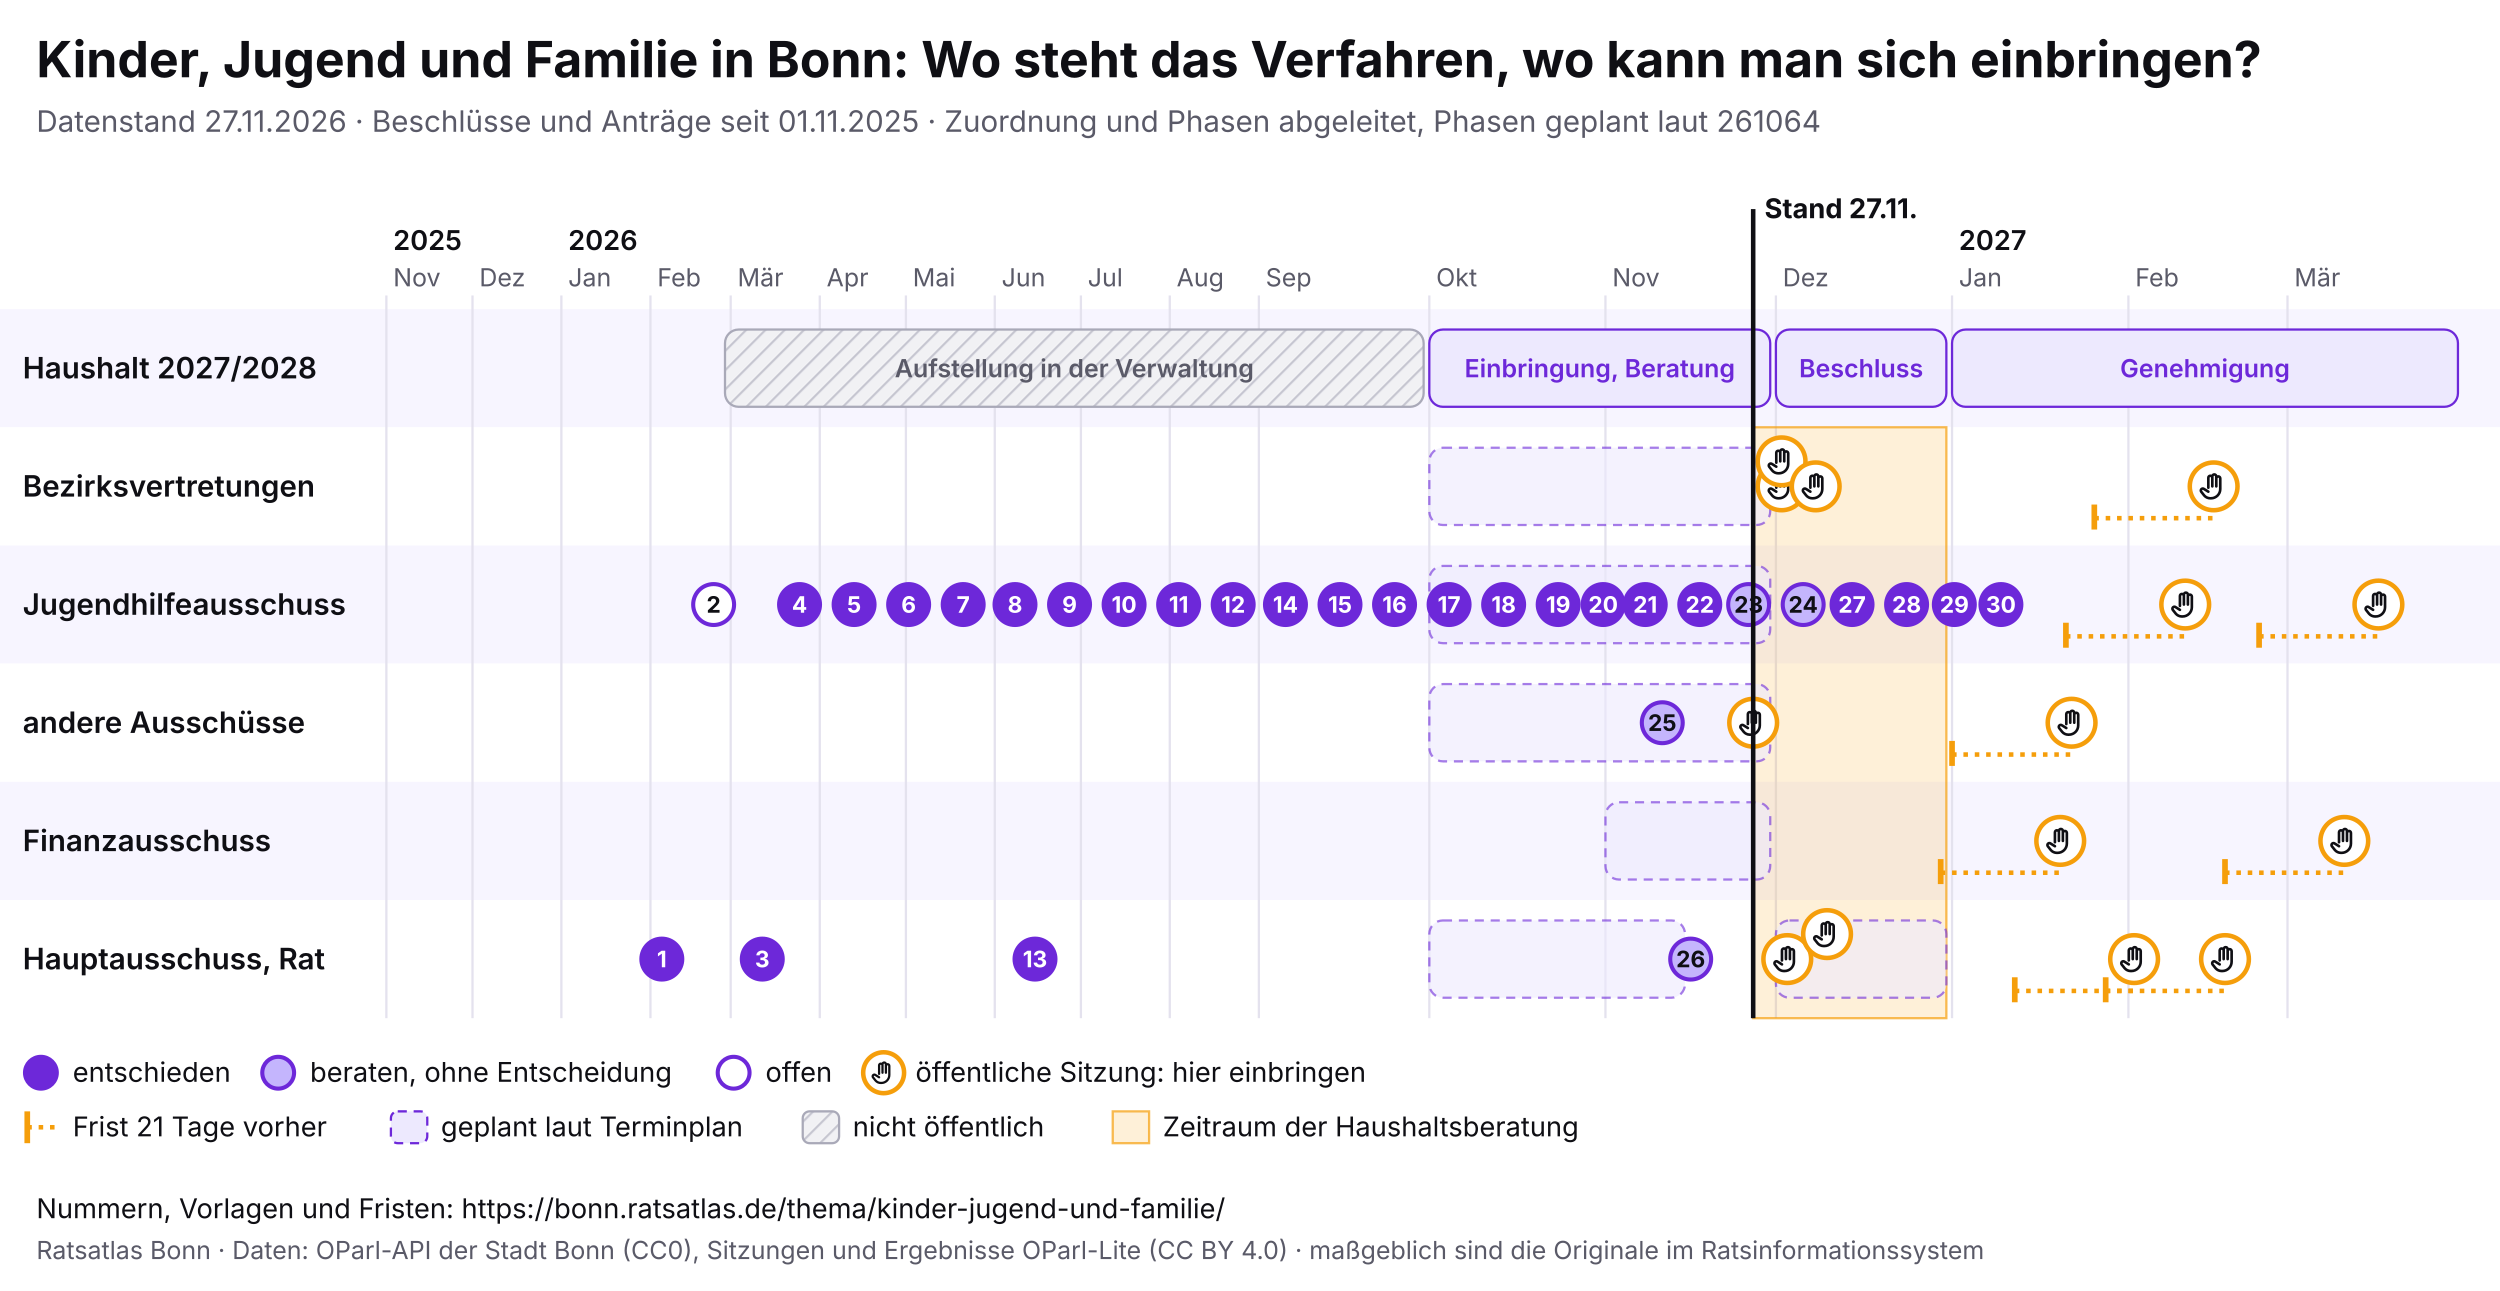
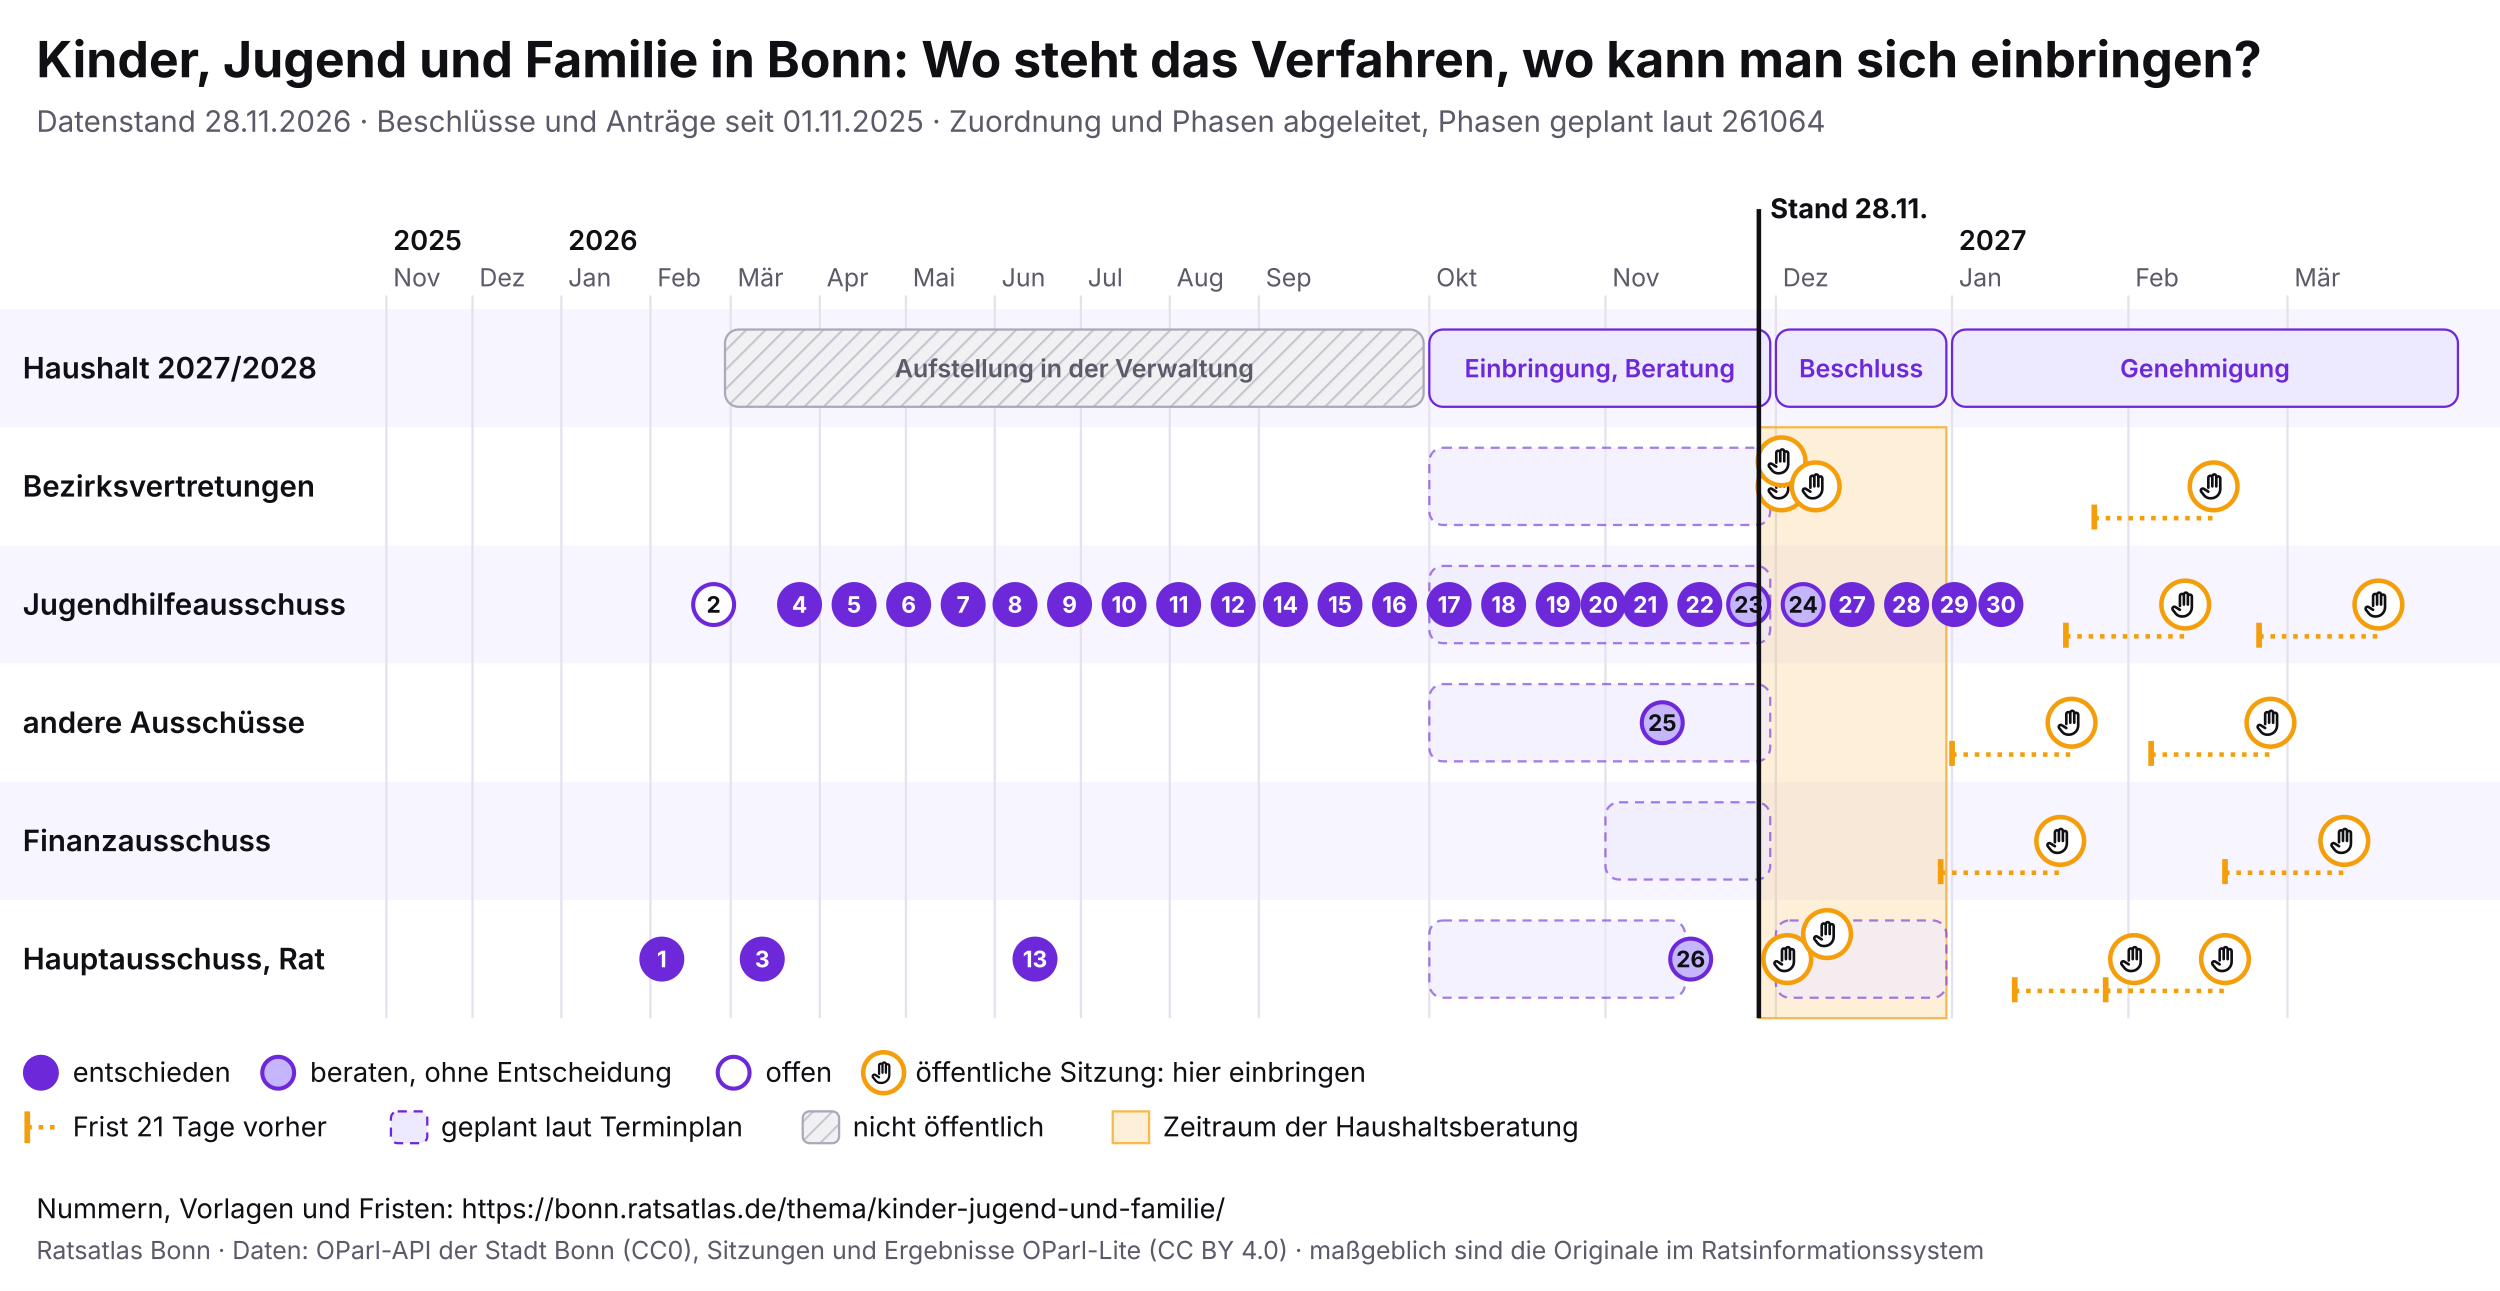
<svg xmlns="http://www.w3.org/2000/svg" viewBox="0 0 1100 568" width="1100" height="568" font-family="Inter, system-ui, sans-serif">
  <rect width="1100" height="568" fill="#ffffff" />
  <text x="16" y="34" font-size="22" font-weight="700" fill="#0f0f14">Kinder, Jugend und Familie in Bonn: Wo steht das Verfahren, wo kann man sich einbringen?</text>
-   <text x="16" y="58" font-size="13" fill="#5a5a68">Datenstand 27.11.2026 · Beschlüsse und Anträge seit 01.11.2025 · Zuordnung und Phasen abgeleitet, Phasen geplant laut 261064</text>
+   <text x="16" y="58" font-size="13" fill="#5a5a68">Datenstand 28.11.2026 · Beschlüsse und Anträge seit 01.11.2025 · Zuordnung und Phasen abgeleitet, Phasen geplant laut 261064</text>
  <svg x="0" y="74" width="1100" height="440" viewBox="0 0 1100 440" font-family="Inter, system-ui, sans-serif">
    <defs>
      <pattern id="pb-schraffur" width="6" height="6" patternUnits="userSpaceOnUse" patternTransform="rotate(45)">
        <rect width="6" height="6" fill="#f1f1f4" />
        <line x1="0" y1="0" x2="0" y2="6" stroke="#c9c9d3" stroke-width="2" />
      </pattern>
      <symbol id="pb-hand" viewBox="0 0 24 24">
        <path d="M8 13V5.5a1.5 1.5 0 0 1 3 0V12M11 11V4.5a1.5 1.5 0 0 1 3 0V12M14 11.5V6a1.5 1.5 0 0 1 3 0v8a7 7 0 0 1-7 7h-.6a6 6 0 0 1-4.5-2.1L2.6 16a1.5 1.5 0 0 1 2.2-2L8 16" />
      </symbol>
    </defs>
    <rect x="0" y="62" width="1100" height="52" fill="#f7f5ff" />
    <text x="10" y="92.5" font-size="13" font-weight="600" fill="#0f0f14">Haushalt 2027/2028</text>
    <rect x="0" y="114" width="1100" height="52" fill="#ffffff" />
    <text x="10" y="144.5" font-size="13" font-weight="600" fill="#0f0f14">Bezirksvertretungen</text>
    <rect x="0" y="166" width="1100" height="52" fill="#f7f5ff" />
    <text x="10" y="196.5" font-size="13" font-weight="600" fill="#0f0f14">Jugendhilfeausschuss</text>
    <rect x="0" y="218" width="1100" height="52" fill="#ffffff" />
    <text x="10" y="248.5" font-size="13" font-weight="600" fill="#0f0f14">andere Ausschüsse</text>
    <rect x="0" y="270" width="1100" height="52" fill="#f7f5ff" />
    <text x="10" y="300.5" font-size="13" font-weight="600" fill="#0f0f14">Finanzausschuss</text>
    <rect x="0" y="322" width="1100" height="52" fill="#ffffff" />
    <text x="10" y="352.5" font-size="13" font-weight="600" fill="#0f0f14">Hauptausschuss, Rat</text>
    <line x1="170.0" y1="56" x2="170.0" y2="374" stroke="#e4e2ee" />
    <text x="173.0" y="52" font-size="11" fill="#5a5a68">Nov</text>
    <text x="173.0" y="36" font-size="12" font-weight="600" fill="#0f0f14">2025</text>
    <line x1="207.9" y1="56" x2="207.9" y2="374" stroke="#e4e2ee" />
    <text x="210.9" y="52" font-size="11" fill="#5a5a68">Dez</text>
    <line x1="247.0" y1="56" x2="247.0" y2="374" stroke="#e4e2ee" />
    <text x="250.0" y="52" font-size="11" fill="#5a5a68">Jan</text>
    <text x="250.0" y="36" font-size="12" font-weight="600" fill="#0f0f14">2026</text>
    <line x1="286.2" y1="56" x2="286.2" y2="374" stroke="#e4e2ee" />
    <text x="289.2" y="52" font-size="11" fill="#5a5a68">Feb</text>
    <line x1="321.5" y1="56" x2="321.5" y2="374" stroke="#e4e2ee" />
    <text x="324.5" y="52" font-size="11" fill="#5a5a68">Mär</text>
    <line x1="360.7" y1="56" x2="360.7" y2="374" stroke="#e4e2ee" />
    <text x="363.7" y="52" font-size="11" fill="#5a5a68">Apr</text>
    <line x1="398.6" y1="56" x2="398.6" y2="374" stroke="#e4e2ee" />
    <text x="401.6" y="52" font-size="11" fill="#5a5a68">Mai</text>
    <line x1="437.7" y1="56" x2="437.7" y2="374" stroke="#e4e2ee" />
    <text x="440.7" y="52" font-size="11" fill="#5a5a68">Jun</text>
    <line x1="475.6" y1="56" x2="475.6" y2="374" stroke="#e4e2ee" />
    <text x="478.6" y="52" font-size="11" fill="#5a5a68">Jul</text>
    <line x1="514.7" y1="56" x2="514.7" y2="374" stroke="#e4e2ee" />
    <text x="517.7" y="52" font-size="11" fill="#5a5a68">Aug</text>
    <line x1="553.9" y1="56" x2="553.9" y2="374" stroke="#e4e2ee" />
    <text x="556.9" y="52" font-size="11" fill="#5a5a68">Sep</text>
    <line x1="628.9" y1="56" x2="628.9" y2="374" stroke="#e4e2ee" />
    <text x="631.9" y="52" font-size="11" fill="#5a5a68">Okt</text>
    <line x1="706.4" y1="56" x2="706.4" y2="374" stroke="#e4e2ee" />
    <text x="709.4" y="52" font-size="11" fill="#5a5a68">Nov</text>
    <line x1="781.4" y1="56" x2="781.4" y2="374" stroke="#e4e2ee" />
    <text x="784.4" y="52" font-size="11" fill="#5a5a68">Dez</text>
    <line x1="858.9" y1="56" x2="858.9" y2="374" stroke="#e4e2ee" />
    <text x="861.9" y="52" font-size="11" fill="#5a5a68">Jan</text>
    <text x="861.9" y="36" font-size="12" font-weight="600" fill="#0f0f14">2027</text>
    <line x1="936.5" y1="56" x2="936.5" y2="374" stroke="#e4e2ee" />
    <text x="939.5" y="52" font-size="11" fill="#5a5a68">Feb</text>
    <line x1="1006.5" y1="56" x2="1006.5" y2="374" stroke="#e4e2ee" />
    <text x="1009.5" y="52" font-size="11" fill="#5a5a68">Mär</text>
-     <rect x="771.4" y="114" width="85.0" height="260" fill="#f59e0b" fill-opacity="0.16" stroke="#f59e0b" stroke-opacity="0.7" />
+     <rect x="773.9" y="114" width="82.5" height="260" fill="#f59e0b" fill-opacity="0.16" stroke="#f59e0b" stroke-opacity="0.7" />
    <g>
      <rect x="319.0" y="71" width="307.4" height="34" rx="6" fill="url(#pb-schraffur)" stroke="#a9a9b8" />
      <text x="472.7" y="92.0" font-size="11" text-anchor="middle" font-weight="600" fill="#5a5a68">Aufstellung in der Verwaltung</text>
    </g>
    <g>
      <rect x="628.9" y="71" width="150.0" height="34" rx="6" fill="#ede9fe" stroke="#6d28d9" />
      <text x="703.9" y="92.0" font-size="11" text-anchor="middle" font-weight="600" fill="#6d28d9">Einbringung, Beratung</text>
    </g>
    <g>
      <rect x="781.4" y="71" width="75.0" height="34" rx="6" fill="#ede9fe" stroke="#6d28d9" />
      <text x="818.9" y="92.0" font-size="11" text-anchor="middle" font-weight="600" fill="#6d28d9">Beschluss</text>
    </g>
    <g>
      <rect x="858.9" y="71" width="222.6" height="34" rx="6" fill="#ede9fe" stroke="#6d28d9" />
      <text x="970.2" y="92.0" font-size="11" text-anchor="middle" font-weight="600" fill="#6d28d9">Genehmigung</text>
    </g>
    <g>
      <rect x="628.9" y="123" width="150.0" height="34" rx="6" fill="#ede9fe" fill-opacity="0.6" stroke="#6d28d9" stroke-opacity="0.6" stroke-dasharray="4 3" />
    </g>
    <g>
      <rect x="628.9" y="175" width="150.0" height="34" rx="6" fill="#ede9fe" fill-opacity="0.6" stroke="#6d28d9" stroke-opacity="0.6" stroke-dasharray="4 3" />
    </g>
    <g>
      <rect x="628.9" y="227" width="150.0" height="34" rx="6" fill="#ede9fe" fill-opacity="0.6" stroke="#6d28d9" stroke-opacity="0.6" stroke-dasharray="4 3" />
    </g>
    <g>
      <rect x="706.4" y="279" width="72.5" height="34" rx="6" fill="#ede9fe" fill-opacity="0.6" stroke="#6d28d9" stroke-opacity="0.6" stroke-dasharray="4 3" />
    </g>
    <g>
      <rect x="628.9" y="331" width="112.5" height="34" rx="6" fill="#ede9fe" fill-opacity="0.6" stroke="#6d28d9" stroke-opacity="0.6" stroke-dasharray="4 3" />
    </g>
    <g>
      <rect x="781.4" y="331" width="75.0" height="34" rx="6" fill="#ede9fe" fill-opacity="0.6" stroke="#6d28d9" stroke-opacity="0.6" stroke-dasharray="4 3" />
    </g>
    <g>
-       <circle cx="771.4" cy="244.0" r="10.5" fill="#fff" stroke="#f59e0b" stroke-width="2" />
-       <use href="#pb-hand" x="764.4" y="237.0" width="14" height="14" fill="none" stroke="#0f0f14" stroke-width="2" stroke-linecap="round" stroke-linejoin="round" />
-     </g>
-     <g>
      <circle cx="783.9" cy="140.0" r="10.5" fill="#fff" stroke="#f59e0b" stroke-width="2" />
      <use href="#pb-hand" x="776.9" y="133.0" width="14" height="14" fill="none" stroke="#0f0f14" stroke-width="2" stroke-linecap="round" stroke-linejoin="round" />
    </g>
    <g>
      <circle cx="783.9" cy="129.0" r="10.5" fill="#fff" stroke="#f59e0b" stroke-width="2" />
      <use href="#pb-hand" x="776.9" y="122.0" width="14" height="14" fill="none" stroke="#0f0f14" stroke-width="2" stroke-linecap="round" stroke-linejoin="round" />
    </g>
    <g>
      <circle cx="786.4" cy="348.0" r="10.5" fill="#fff" stroke="#f59e0b" stroke-width="2" />
      <use href="#pb-hand" x="779.4" y="341.0" width="14" height="14" fill="none" stroke="#0f0f14" stroke-width="2" stroke-linecap="round" stroke-linejoin="round" />
    </g>
    <g>
      <circle cx="798.9" cy="140.0" r="10.5" fill="#fff" stroke="#f59e0b" stroke-width="2" />
      <use href="#pb-hand" x="791.9" y="133.0" width="14" height="14" fill="none" stroke="#0f0f14" stroke-width="2" stroke-linecap="round" stroke-linejoin="round" />
    </g>
    <g>
      <circle cx="803.9" cy="337.0" r="10.5" fill="#fff" stroke="#f59e0b" stroke-width="2" />
      <use href="#pb-hand" x="796.9" y="330.0" width="14" height="14" fill="none" stroke="#0f0f14" stroke-width="2" stroke-linecap="round" stroke-linejoin="round" />
    </g>
    <line x1="853.9" y1="310.0" x2="906.5" y2="310.0" stroke="#f59e0b" stroke-width="2" stroke-dasharray="2 3" />
    <line x1="853.9" y1="304.0" x2="853.9" y2="315.0" stroke="#f59e0b" stroke-width="2.5" />
    <g>
      <circle cx="906.5" cy="296.0" r="10.5" fill="#fff" stroke="#f59e0b" stroke-width="2" />
      <use href="#pb-hand" x="899.5" y="289.0" width="14" height="14" fill="none" stroke="#0f0f14" stroke-width="2" stroke-linecap="round" stroke-linejoin="round" />
    </g>
    <line x1="858.9" y1="258.0" x2="911.5" y2="258.0" stroke="#f59e0b" stroke-width="2" stroke-dasharray="2 3" />
    <line x1="858.9" y1="252.0" x2="858.9" y2="263.0" stroke="#f59e0b" stroke-width="2.5" />
    <g>
      <circle cx="911.5" cy="244.0" r="10.5" fill="#fff" stroke="#f59e0b" stroke-width="2" />
      <use href="#pb-hand" x="904.5" y="237.0" width="14" height="14" fill="none" stroke="#0f0f14" stroke-width="2" stroke-linecap="round" stroke-linejoin="round" />
    </g>
    <line x1="886.5" y1="362.0" x2="939.0" y2="362.0" stroke="#f59e0b" stroke-width="2" stroke-dasharray="2 3" />
    <line x1="886.5" y1="356.0" x2="886.5" y2="367.0" stroke="#f59e0b" stroke-width="2.5" />
    <g>
      <circle cx="939.0" cy="348.0" r="10.5" fill="#fff" stroke="#f59e0b" stroke-width="2" />
      <use href="#pb-hand" x="932.0" y="341.0" width="14" height="14" fill="none" stroke="#0f0f14" stroke-width="2" stroke-linecap="round" stroke-linejoin="round" />
    </g>
    <line x1="909.0" y1="206.0" x2="961.5" y2="206.0" stroke="#f59e0b" stroke-width="2" stroke-dasharray="2 3" />
    <line x1="909.0" y1="200.0" x2="909.0" y2="211.0" stroke="#f59e0b" stroke-width="2.5" />
    <g>
      <circle cx="961.5" cy="192.0" r="10.5" fill="#fff" stroke="#f59e0b" stroke-width="2" />
      <use href="#pb-hand" x="954.5" y="185.0" width="14" height="14" fill="none" stroke="#0f0f14" stroke-width="2" stroke-linecap="round" stroke-linejoin="round" />
    </g>
    <line x1="921.5" y1="154.0" x2="974.0" y2="154.0" stroke="#f59e0b" stroke-width="2" stroke-dasharray="2 3" />
    <line x1="921.5" y1="148.0" x2="921.5" y2="159.0" stroke="#f59e0b" stroke-width="2.5" />
    <g>
      <circle cx="974.0" cy="140.0" r="10.5" fill="#fff" stroke="#f59e0b" stroke-width="2" />
      <use href="#pb-hand" x="967.0" y="133.0" width="14" height="14" fill="none" stroke="#0f0f14" stroke-width="2" stroke-linecap="round" stroke-linejoin="round" />
    </g>
    <line x1="926.5" y1="362.0" x2="979.0" y2="362.0" stroke="#f59e0b" stroke-width="2" stroke-dasharray="2 3" />
    <line x1="926.5" y1="356.0" x2="926.5" y2="367.0" stroke="#f59e0b" stroke-width="2.5" />
    <g>
      <circle cx="979.0" cy="348.0" r="10.5" fill="#fff" stroke="#f59e0b" stroke-width="2" />
      <use href="#pb-hand" x="972.0" y="341.0" width="14" height="14" fill="none" stroke="#0f0f14" stroke-width="2" stroke-linecap="round" stroke-linejoin="round" />
    </g>
+     <line x1="946.5" y1="258.0" x2="999.0" y2="258.0" stroke="#f59e0b" stroke-width="2" stroke-dasharray="2 3" />
+     <line x1="946.5" y1="252.0" x2="946.5" y2="263.0" stroke="#f59e0b" stroke-width="2.5" />
+     <g>
+       <circle cx="999.0" cy="244.0" r="10.5" fill="#fff" stroke="#f59e0b" stroke-width="2" />
+       <use href="#pb-hand" x="992.0" y="237.0" width="14" height="14" fill="none" stroke="#0f0f14" stroke-width="2" stroke-linecap="round" stroke-linejoin="round" />
+     </g>
    <line x1="979.0" y1="310.0" x2="1031.5" y2="310.0" stroke="#f59e0b" stroke-width="2" stroke-dasharray="2 3" />
    <line x1="979.0" y1="304.0" x2="979.0" y2="315.0" stroke="#f59e0b" stroke-width="2.5" />
    <g>
      <circle cx="1031.5" cy="296.0" r="10.5" fill="#fff" stroke="#f59e0b" stroke-width="2" />
      <use href="#pb-hand" x="1024.5" y="289.0" width="14" height="14" fill="none" stroke="#0f0f14" stroke-width="2" stroke-linecap="round" stroke-linejoin="round" />
    </g>
    <line x1="994.0" y1="206.0" x2="1046.5" y2="206.0" stroke="#f59e0b" stroke-width="2" stroke-dasharray="2 3" />
    <line x1="994.0" y1="200.0" x2="994.0" y2="211.0" stroke="#f59e0b" stroke-width="2.5" />
    <g>
      <circle cx="1046.5" cy="192.0" r="10.5" fill="#fff" stroke="#f59e0b" stroke-width="2" />
      <use href="#pb-hand" x="1039.5" y="185.0" width="14" height="14" fill="none" stroke="#0f0f14" stroke-width="2" stroke-linecap="round" stroke-linejoin="round" />
    </g>
    <g>
      <circle cx="291.2" cy="348.0" r="9" fill="#6d28d9" stroke="#6d28d9" stroke-width="1.8" />
      <text x="291.2" y="351.6" font-size="10" font-weight="700" text-anchor="middle" fill="#fff">1</text>
    </g>
    <g>
      <circle cx="314.0" cy="192.0" r="9" fill="#fff" stroke="#6d28d9" stroke-width="1.8" />
      <text x="314.0" y="195.6" font-size="10" font-weight="700" text-anchor="middle" fill="#0f0f14">2</text>
    </g>
    <g>
      <circle cx="335.4" cy="348.0" r="9" fill="#6d28d9" stroke="#6d28d9" stroke-width="1.8" />
      <text x="335.4" y="351.6" font-size="10" font-weight="700" text-anchor="middle" fill="#fff">3</text>
    </g>
    <g>
      <circle cx="351.8" cy="192.0" r="9" fill="#6d28d9" stroke="#6d28d9" stroke-width="1.8" />
      <text x="351.8" y="195.6" font-size="10" font-weight="700" text-anchor="middle" fill="#fff">4</text>
    </g>
    <g>
      <circle cx="375.8" cy="192.0" r="9" fill="#6d28d9" stroke="#6d28d9" stroke-width="1.8" />
      <text x="375.8" y="195.6" font-size="10" font-weight="700" text-anchor="middle" fill="#fff">5</text>
    </g>
    <g>
      <circle cx="399.8" cy="192.0" r="9" fill="#6d28d9" stroke="#6d28d9" stroke-width="1.8" />
      <text x="399.8" y="195.6" font-size="10" font-weight="700" text-anchor="middle" fill="#fff">6</text>
    </g>
    <g>
      <circle cx="423.8" cy="192.0" r="9" fill="#6d28d9" stroke="#6d28d9" stroke-width="1.8" />
      <text x="423.8" y="195.6" font-size="10" font-weight="700" text-anchor="middle" fill="#fff">7</text>
    </g>
    <g>
      <circle cx="446.6" cy="192.0" r="9" fill="#6d28d9" stroke="#6d28d9" stroke-width="1.8" />
      <text x="446.6" y="195.6" font-size="10" font-weight="700" text-anchor="middle" fill="#fff">8</text>
    </g>
    <g>
      <circle cx="470.6" cy="192.0" r="9" fill="#6d28d9" stroke="#6d28d9" stroke-width="1.8" />
      <text x="470.6" y="195.6" font-size="10" font-weight="700" text-anchor="middle" fill="#fff">9</text>
    </g>
    <g>
      <circle cx="494.6" cy="192.0" r="9" fill="#6d28d9" stroke="#6d28d9" stroke-width="1.8" />
      <text x="494.6" y="195.6" font-size="10" font-weight="700" text-anchor="middle" fill="#fff">10</text>
    </g>
    <g>
      <circle cx="518.6" cy="192.0" r="9" fill="#6d28d9" stroke="#6d28d9" stroke-width="1.8" />
      <text x="518.6" y="195.6" font-size="10" font-weight="700" text-anchor="middle" fill="#fff">11</text>
    </g>
    <g>
      <circle cx="542.6" cy="192.0" r="9" fill="#6d28d9" stroke="#6d28d9" stroke-width="1.8" />
      <text x="542.6" y="195.6" font-size="10" font-weight="700" text-anchor="middle" fill="#fff">12</text>
    </g>
    <g>
      <circle cx="455.4" cy="348.0" r="9" fill="#6d28d9" stroke="#6d28d9" stroke-width="1.8" />
      <text x="455.4" y="351.6" font-size="10" font-weight="700" text-anchor="middle" fill="#fff">13</text>
    </g>
    <g>
      <circle cx="565.6" cy="192.0" r="9" fill="#6d28d9" stroke="#6d28d9" stroke-width="1.8" />
      <text x="565.6" y="195.6" font-size="10" font-weight="700" text-anchor="middle" fill="#fff">14</text>
    </g>
    <g>
      <circle cx="589.6" cy="192.0" r="9" fill="#6d28d9" stroke="#6d28d9" stroke-width="1.8" />
      <text x="589.6" y="195.6" font-size="10" font-weight="700" text-anchor="middle" fill="#fff">15</text>
    </g>
    <g>
      <circle cx="613.6" cy="192.0" r="9" fill="#6d28d9" stroke="#6d28d9" stroke-width="1.8" />
      <text x="613.6" y="195.6" font-size="10" font-weight="700" text-anchor="middle" fill="#fff">16</text>
    </g>
    <g>
      <circle cx="637.6" cy="192.0" r="9" fill="#6d28d9" stroke="#6d28d9" stroke-width="1.8" />
      <text x="637.6" y="195.6" font-size="10" font-weight="700" text-anchor="middle" fill="#fff">17</text>
    </g>
    <g>
      <circle cx="661.6" cy="192.0" r="9" fill="#6d28d9" stroke="#6d28d9" stroke-width="1.8" />
      <text x="661.6" y="195.6" font-size="10" font-weight="700" text-anchor="middle" fill="#fff">18</text>
    </g>
    <g>
      <circle cx="685.6" cy="192.0" r="9" fill="#6d28d9" stroke="#6d28d9" stroke-width="1.8" />
      <text x="685.6" y="195.6" font-size="10" font-weight="700" text-anchor="middle" fill="#fff">19</text>
    </g>
    <g>
      <circle cx="705.4" cy="192.0" r="9" fill="#6d28d9" stroke="#6d28d9" stroke-width="1.8" />
      <text x="705.4" y="195.6" font-size="10" font-weight="700" text-anchor="middle" fill="#fff">20</text>
    </g>
    <g>
      <circle cx="723.9" cy="192.0" r="9" fill="#6d28d9" stroke="#6d28d9" stroke-width="1.8" />
      <text x="723.9" y="195.6" font-size="10" font-weight="700" text-anchor="middle" fill="#fff">21</text>
    </g>
    <g>
      <circle cx="747.9" cy="192.0" r="9" fill="#6d28d9" stroke="#6d28d9" stroke-width="1.8" />
      <text x="747.9" y="195.6" font-size="10" font-weight="700" text-anchor="middle" fill="#fff">22</text>
    </g>
    <g>
      <circle cx="769.4" cy="192.0" r="9" fill="#c4b5fd" stroke="#6d28d9" stroke-width="1.8" />
      <text x="769.4" y="195.6" font-size="10" font-weight="700" text-anchor="middle" fill="#0f0f14">23</text>
    </g>
    <g>
      <circle cx="793.4" cy="192.0" r="9" fill="#c4b5fd" stroke="#6d28d9" stroke-width="1.8" />
      <text x="793.4" y="195.6" font-size="10" font-weight="700" text-anchor="middle" fill="#0f0f14">24</text>
    </g>
    <g>
      <circle cx="731.4" cy="244.0" r="9" fill="#c4b5fd" stroke="#6d28d9" stroke-width="1.8" />
      <text x="731.4" y="247.6" font-size="10" font-weight="700" text-anchor="middle" fill="#0f0f14">25</text>
    </g>
    <g>
      <circle cx="743.9" cy="348.0" r="9" fill="#c4b5fd" stroke="#6d28d9" stroke-width="1.8" />
      <text x="743.9" y="351.6" font-size="10" font-weight="700" text-anchor="middle" fill="#0f0f14">26</text>
    </g>
    <g>
      <circle cx="814.9" cy="192.0" r="9" fill="#6d28d9" stroke="#6d28d9" stroke-width="1.8" />
      <text x="814.9" y="195.6" font-size="10" font-weight="700" text-anchor="middle" fill="#fff">27</text>
    </g>
    <g>
      <circle cx="838.9" cy="192.0" r="9" fill="#6d28d9" stroke="#6d28d9" stroke-width="1.8" />
      <text x="838.9" y="195.6" font-size="10" font-weight="700" text-anchor="middle" fill="#fff">28</text>
    </g>
    <g>
      <circle cx="859.9" cy="192.0" r="9" fill="#6d28d9" stroke="#6d28d9" stroke-width="1.8" />
      <text x="859.9" y="195.6" font-size="10" font-weight="700" text-anchor="middle" fill="#fff">29</text>
    </g>
    <g>
      <circle cx="880.4" cy="192.0" r="9" fill="#6d28d9" stroke="#6d28d9" stroke-width="1.8" />
      <text x="880.4" y="195.6" font-size="10" font-weight="700" text-anchor="middle" fill="#fff">30</text>
    </g>
-     <line x1="771.4" y1="18" x2="771.4" y2="374" stroke="#0f0f14" stroke-width="2" pointer-events="none" />
-     <text x="776.4" y="22" font-size="12" font-weight="700" fill="#0f0f14">Stand 27.11.</text>
+     <line x1="773.9" y1="18" x2="773.9" y2="374" stroke="#0f0f14" stroke-width="2" pointer-events="none" />
+     <text x="778.9" y="22" font-size="12" font-weight="700" fill="#0f0f14">Stand 28.11.</text>
    <circle cx="18" cy="398" r="7" fill="#6d28d9" stroke="#6d28d9" stroke-width="1.8" />
    <text x="32" y="402" font-size="12" fill="#0f0f14">entschieden</text>
    <circle cx="122.4" cy="398" r="7" fill="#c4b5fd" stroke="#6d28d9" stroke-width="1.8" />
    <text x="136.4" y="402" font-size="12" fill="#0f0f14">beraten, ohne Entscheidung</text>
    <circle cx="322.8" cy="398" r="7" fill="#fff" stroke="#6d28d9" stroke-width="1.8" />
    <text x="336.8" y="402" font-size="12" fill="#0f0f14">offen</text>
    <circle cx="388.8" cy="398" r="9" fill="#fff" stroke="#f59e0b" stroke-width="2" />
    <use href="#pb-hand" x="382.8" y="392" width="12" height="12" fill="none" stroke="#0f0f14" stroke-width="2" stroke-linecap="round" stroke-linejoin="round" />
    <text x="402.8" y="402" font-size="12" fill="#0f0f14">öffentliche Sitzung: hier einbringen</text>
    <line x1="12" y1="415" x2="12" y2="429" stroke="#f59e0b" stroke-width="2.5" />
    <line x1="12" y1="422" x2="26" y2="422" stroke="#f59e0b" stroke-width="2" stroke-dasharray="2 3" />
    <text x="32" y="426" font-size="12" fill="#0f0f14">Frist 21 Tage vorher</text>
    <rect x="172.0" y="415" width="16" height="14" rx="3" fill="#ede9fe" stroke="#6d28d9" stroke-dasharray="4 3" />
    <text x="194.0" y="426" font-size="12" fill="#0f0f14">geplant laut Terminplan</text>
    <rect x="353.2" y="415" width="16" height="14" rx="3" fill="url(#pb-schraffur)" stroke="#a9a9b8" />
    <text x="375.2" y="426" font-size="12" fill="#0f0f14">nicht öffentlich</text>
    <rect x="489.6" y="415" width="16" height="14" fill="#f59e0b" fill-opacity="0.16" stroke="#f59e0b" stroke-opacity="0.7" />
    <text x="511.6" y="426" font-size="12" fill="#0f0f14">Zeitraum der Haushaltsberatung</text>
  </svg>
  <text x="16" y="536" font-size="12" fill="#0f0f14">Nummern, Vorlagen und Fristen: https://bonn.ratsatlas.de/thema/kinder-jugend-und-familie/</text>
  <text x="16" y="554" font-size="11" fill="#5a5a68">Ratsatlas Bonn · Daten: OParl-API der Stadt Bonn (CC0), Sitzungen und Ergebnisse OParl-Lite (CC BY 4.0) · maßgeblich sind die Originale im Ratsinformationssystem</text>
</svg>
